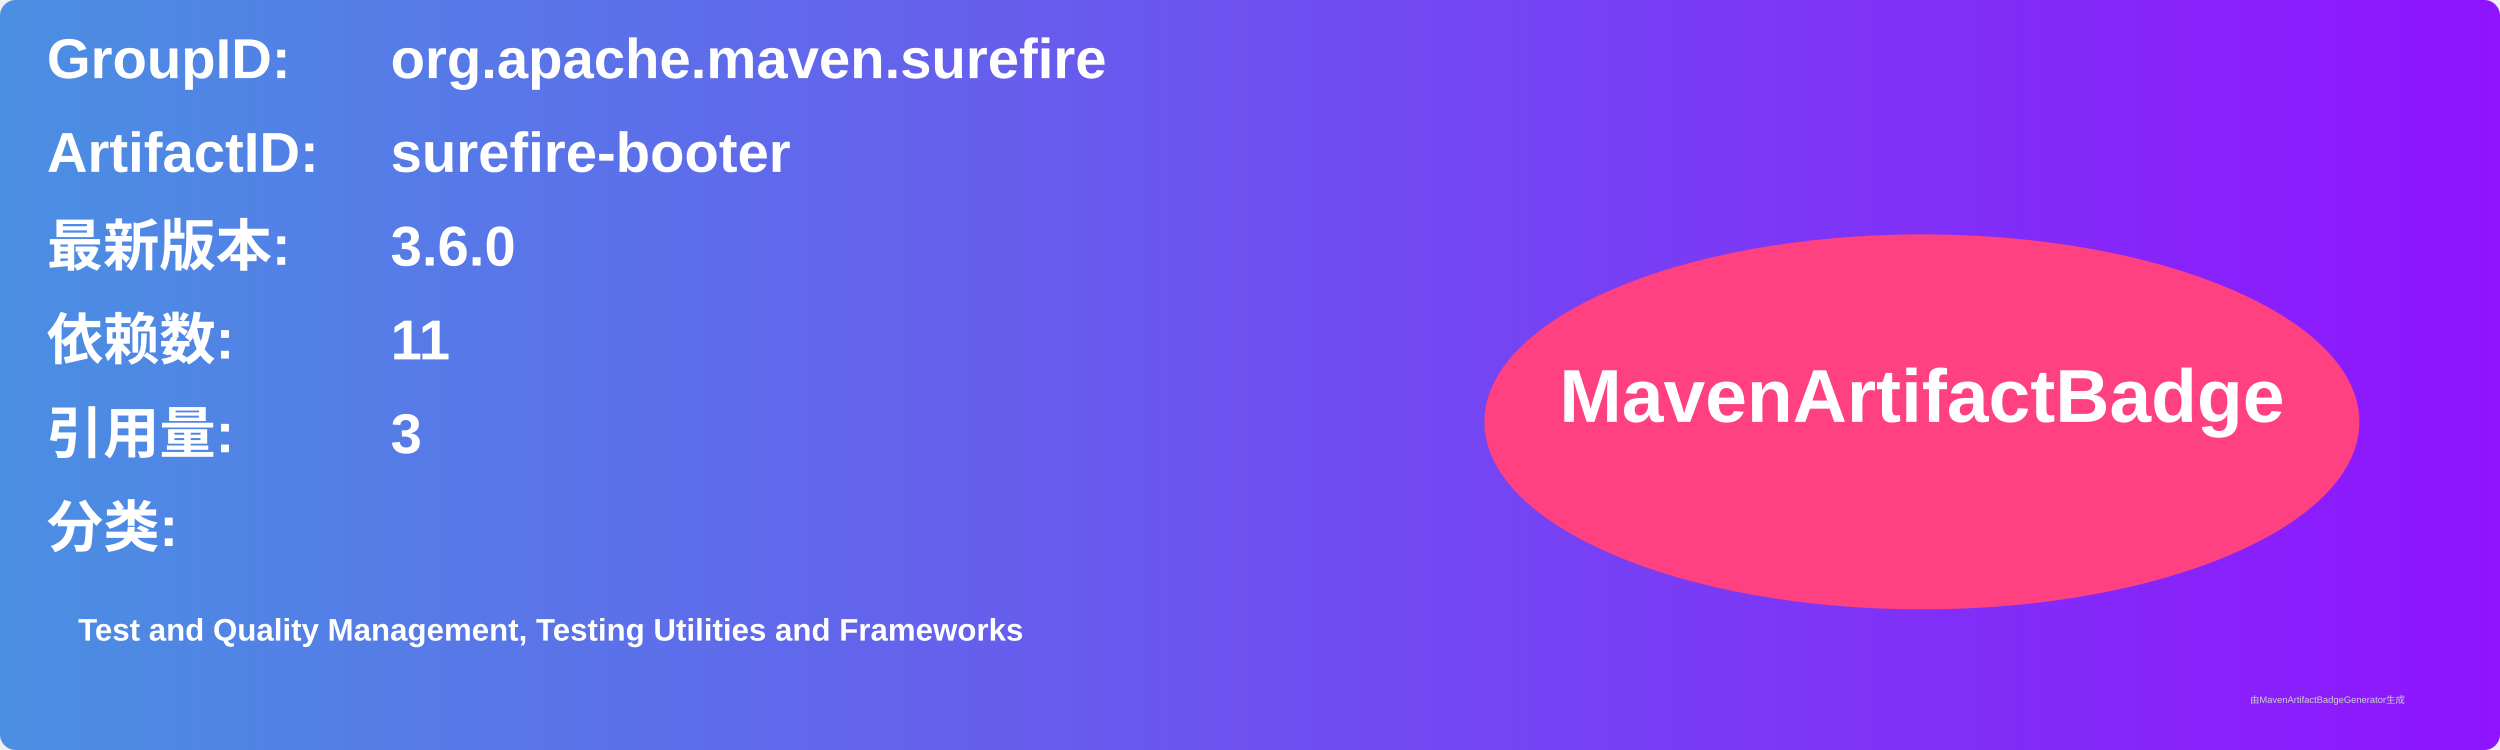
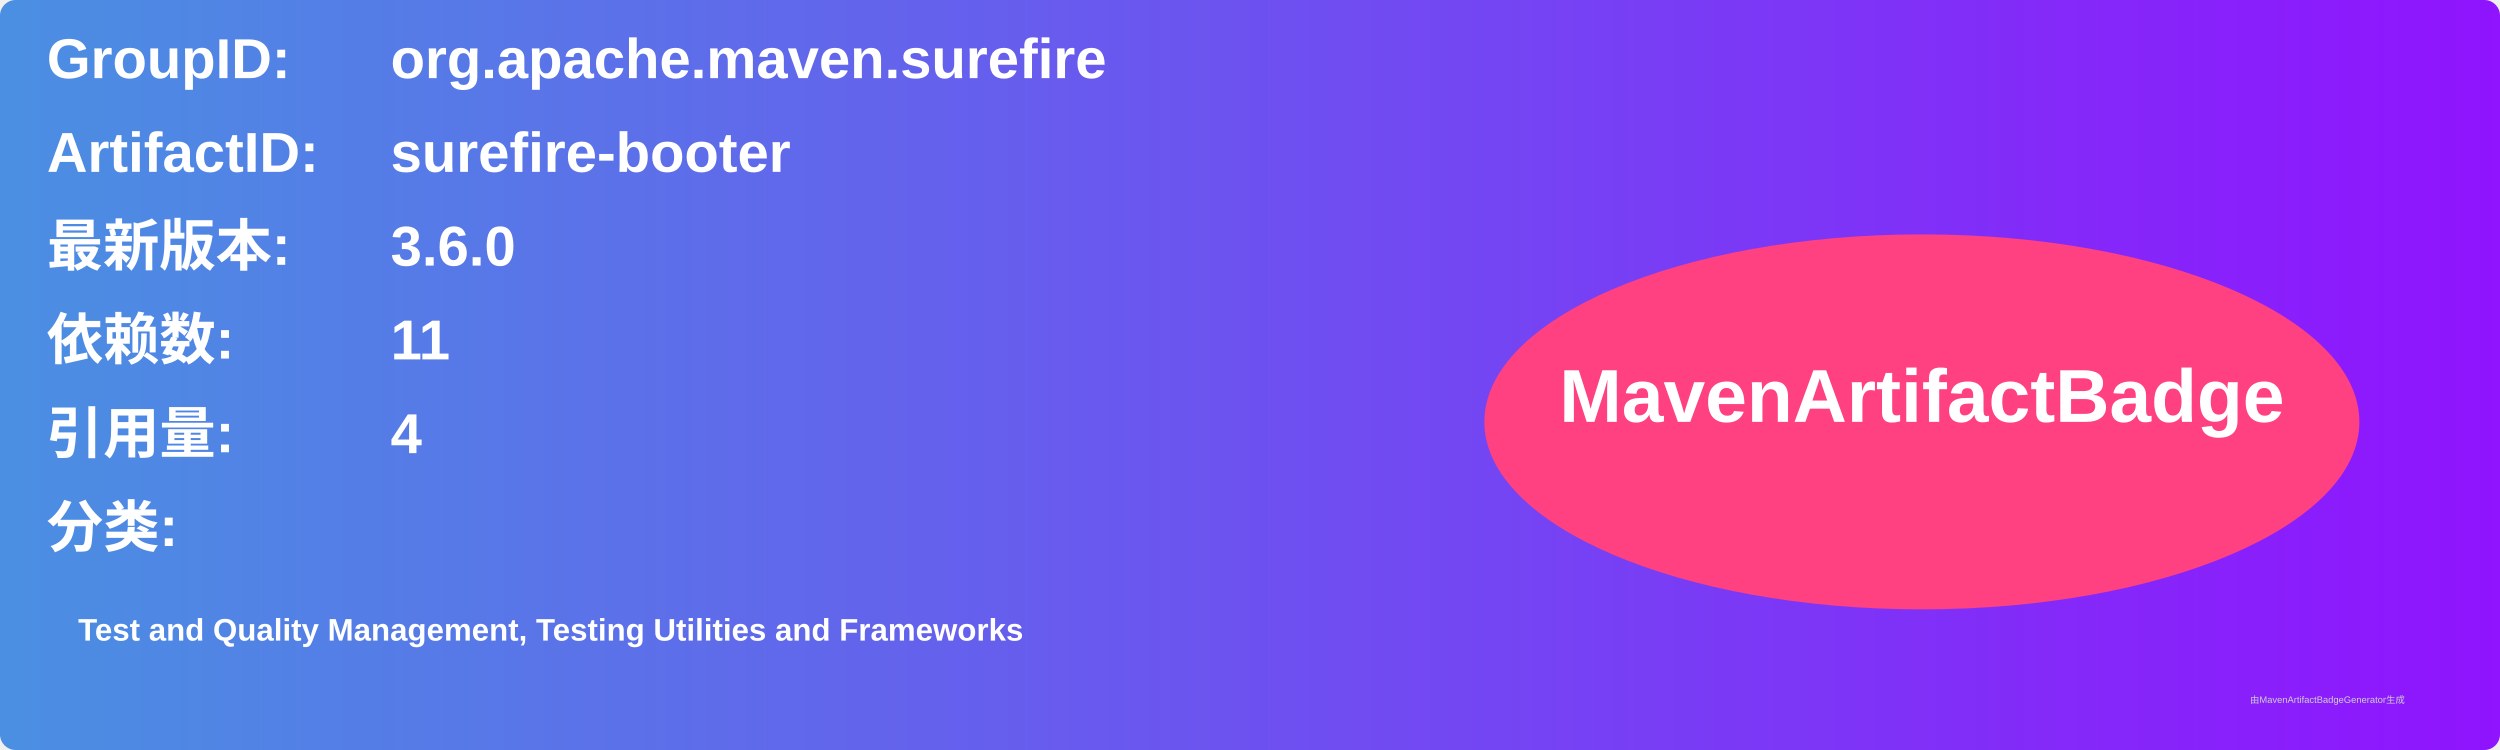
<svg xmlns="http://www.w3.org/2000/svg" width="800" height="240" viewBox="0 0 800 240">
  <linearGradient id="grad" x1="0%" y1="0%" x2="100%" y2="0%">
    <stop offset="0%" stop-color="#4a90e2" />
    <stop offset="100%" stop-color="#9013fe" />
  </linearGradient>
  <rect width="100%" height="100%" rx="5" ry="5" fill="url(#grad)" />
  <g transform="translate(15, 15)">
    <text x="0" y="10" font-family="Arial" font-size="18" fill="white" font-weight="bold" width="260">GroupID:</text>
    <text x="110" y="10" font-family="Arial" font-size="18" fill="white" font-weight="bold" width="460">org.apache.maven.surefire</text>
    <text x="0" y="40" font-family="Arial" font-size="18" fill="white" font-weight="bold" width="260">ArtifactID:</text>
    <text x="110" y="40" font-family="Arial" font-size="18" fill="white" font-weight="bold" width="460">surefire-booter</text>
    <text x="0" y="70" font-family="Arial" font-size="18" fill="white" font-weight="bold">最新版本:</text>
    <text x="110" y="70" font-family="Arial" font-size="18" fill="white" font-weight="bold">
      <tspan font-weight="bold">3.6.0</tspan>
    </text>
    <text x="0" y="100" font-family="Arial" font-size="18" fill="white" font-weight="bold">依赖数: </text>
    <text x="110" y="100" font-family="Arial" font-size="18" fill="white">
      <tspan font-weight="bold">11</tspan>
    </text>
    <text x="0" y="130" font-family="Arial" font-size="18" fill="white" font-weight="bold">引用量: </text>
    <text x="110" y="130" font-family="Arial" font-size="18" fill="white">
-       <tspan font-weight="bold">3</tspan>
+       <tspan font-weight="bold">4</tspan>
    </text>
    <text x="0" y="160" font-family="Arial" font-size="18" fill="white" font-weight="bold">分类:</text>
    <text x="10" y="190" font-family="Arial" font-size="10" fill="white">
      <tspan font-weight="bold">Test and Quality Management, Testing Utilities and Frameworks</tspan>
    </text>
    <ellipse cx="600" cy="120" rx="140" ry="60" fill="#ff4081" />
    <text x="600" y="120" text-anchor="middle" font-family="Arial" font-size="24" fill="white" font-weight="bold">MavenArtifactBadge</text>
  </g>
  <text x="720" y="225" font-family="Arial" font-size="3" fill="#d0d0d0">由MavenArtifactBadgeGenerator生成</text>
</svg>
